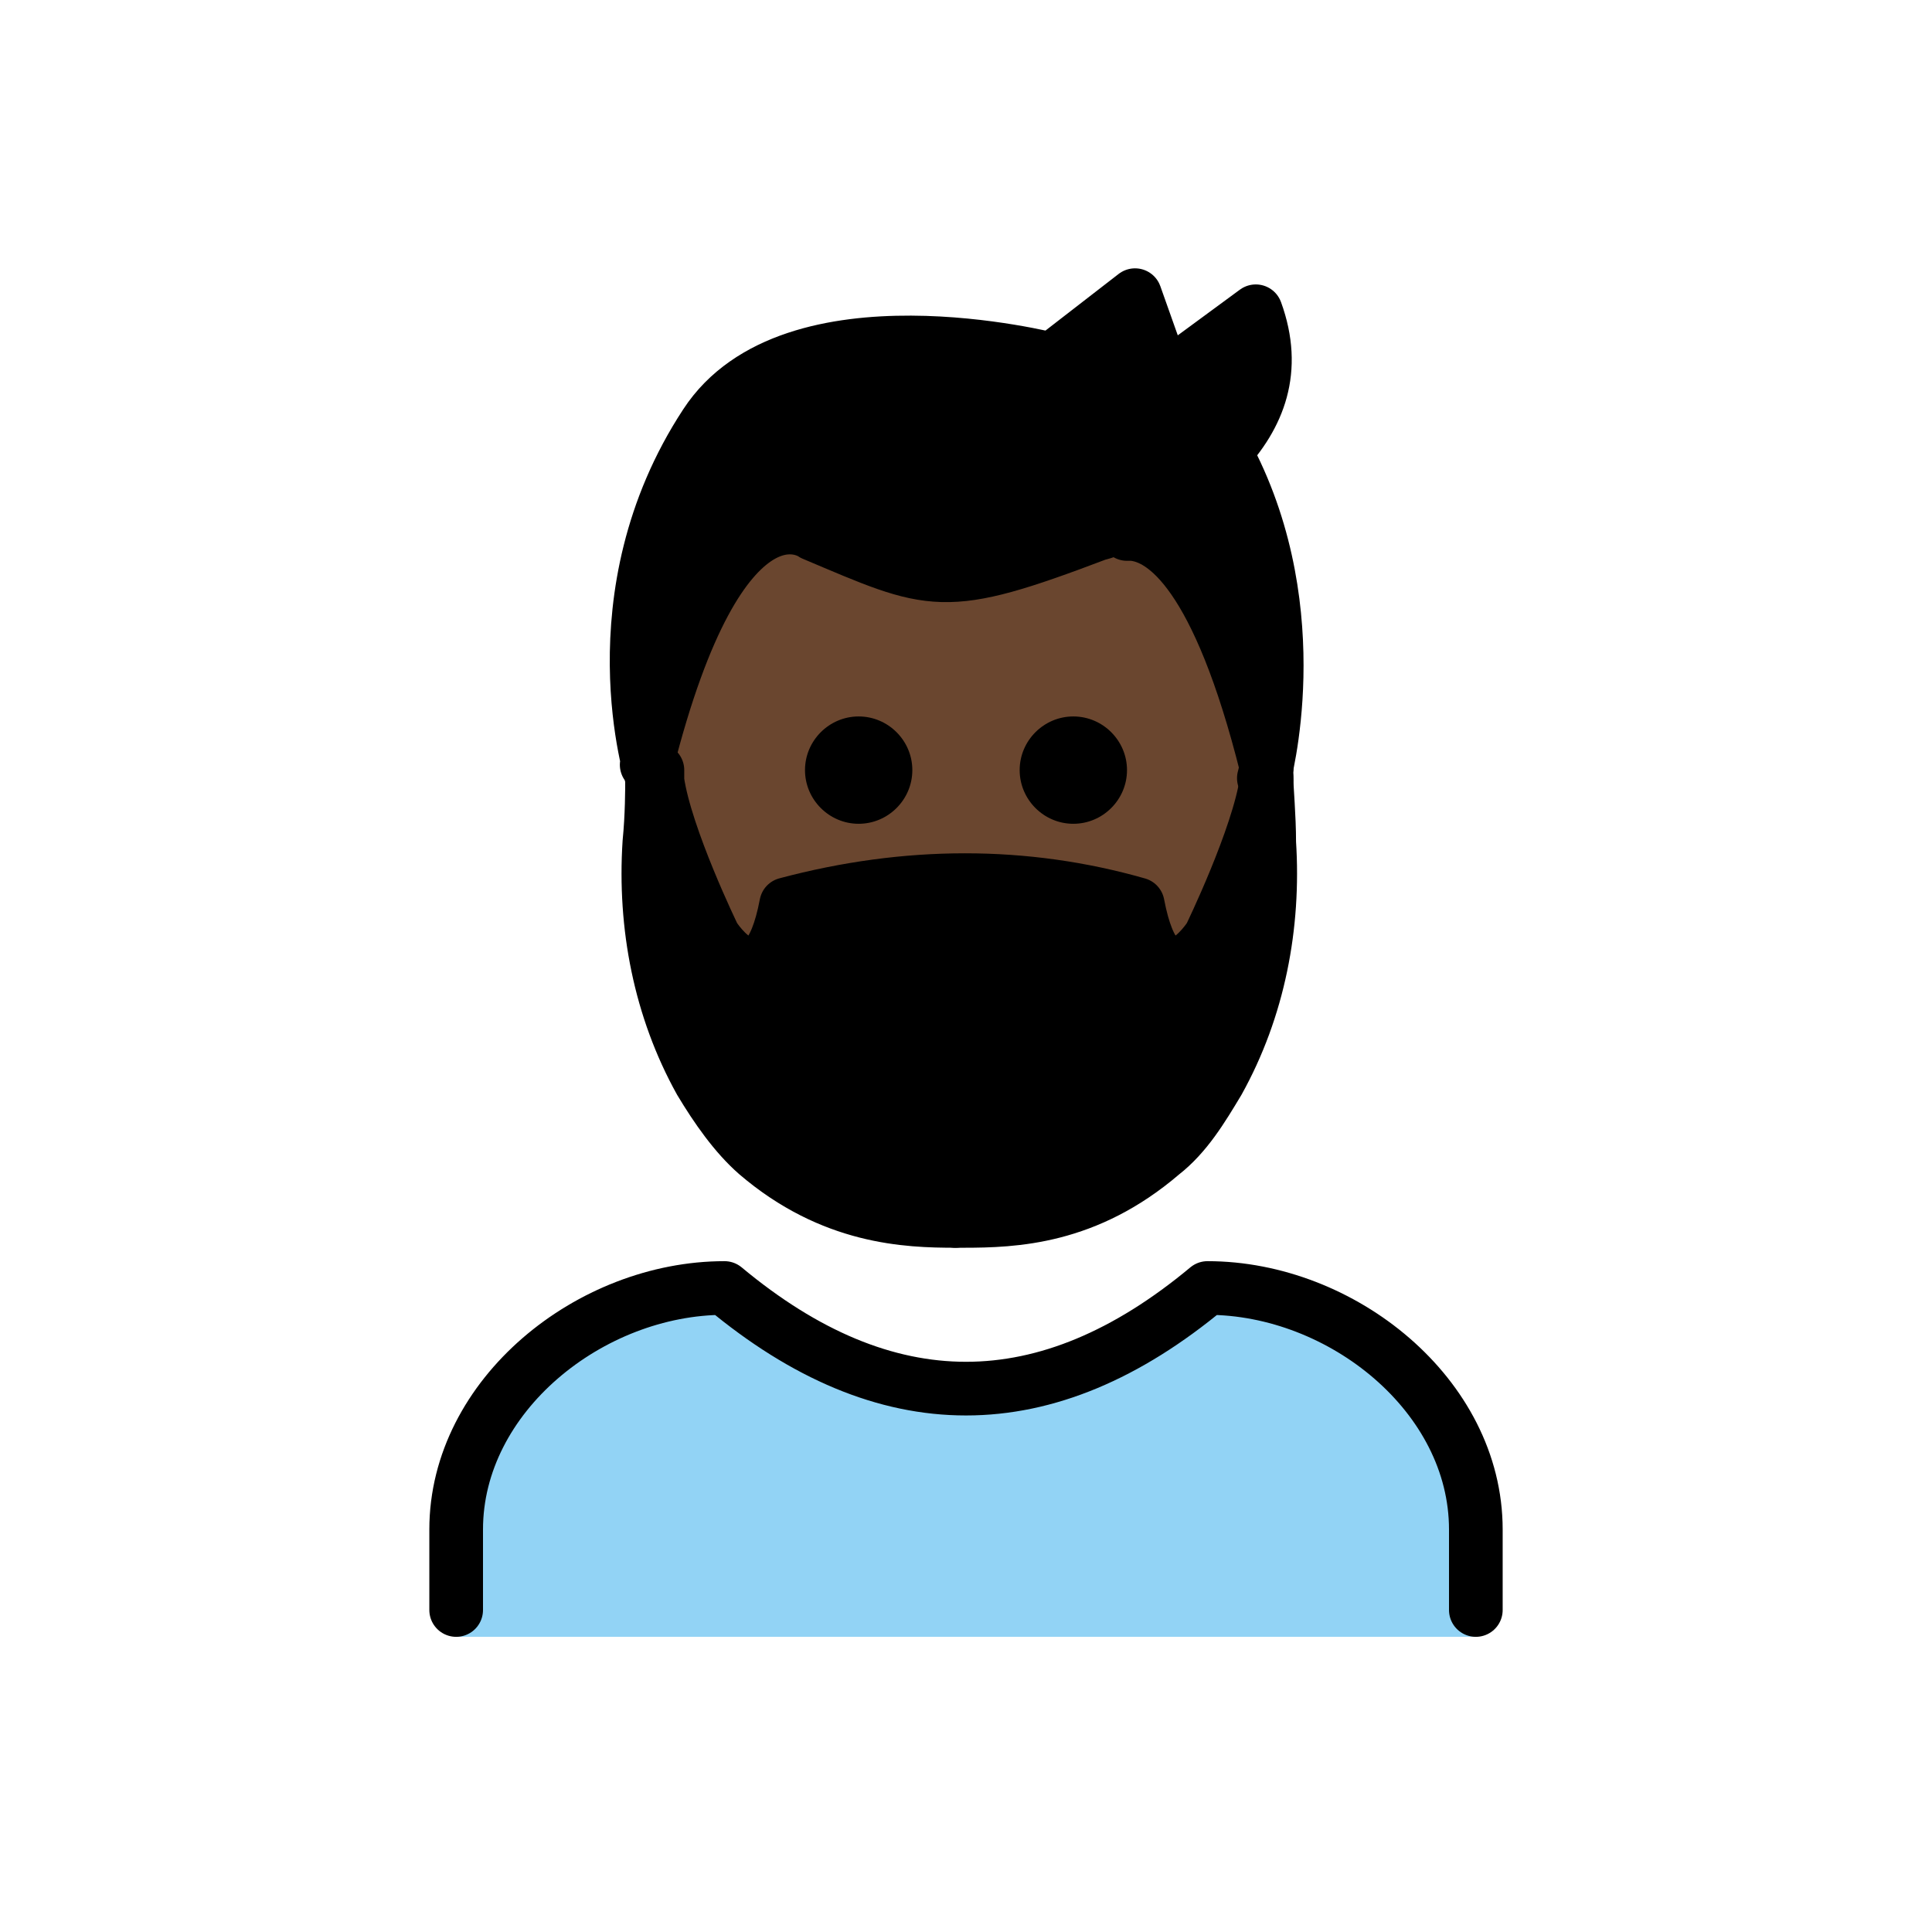
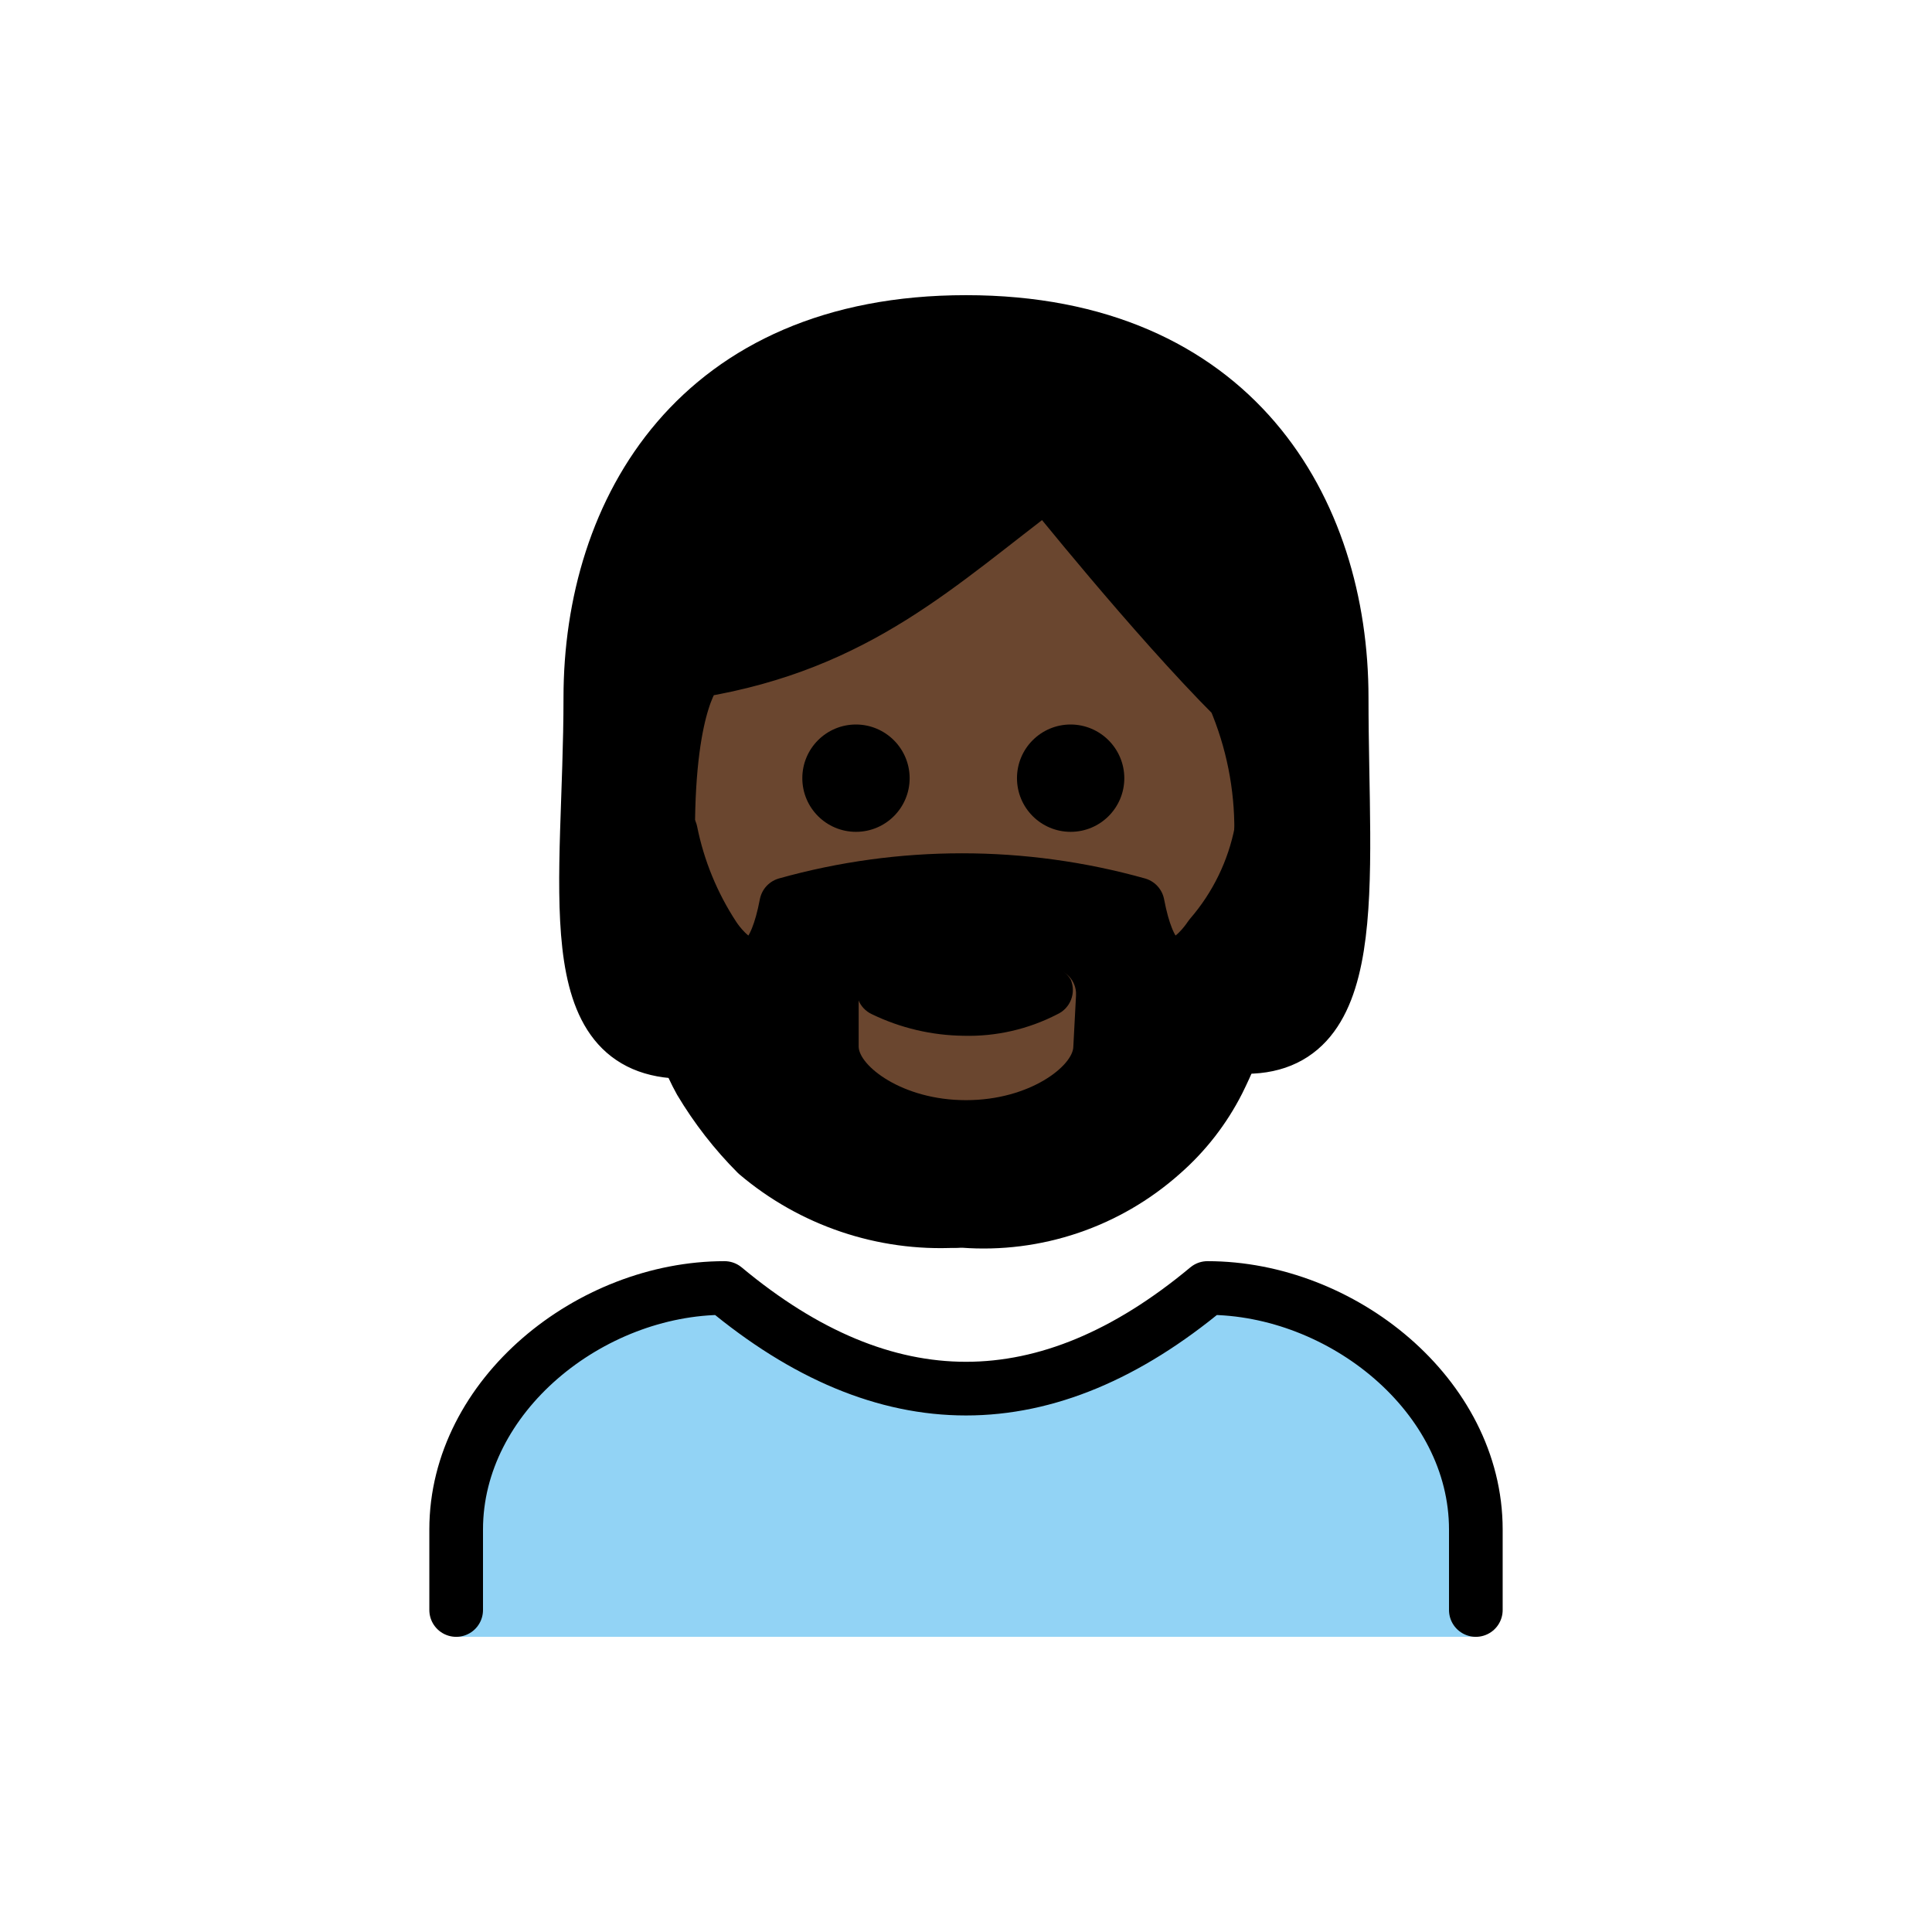
- <svg xmlns="http://www.w3.org/2000/svg" id="emoji" viewBox="0 0 72 72">
+ <svg xmlns="http://www.w3.org/2000/svg" id="emoji" viewBox="0 0 72 72" version="1.1">
  <g id="color">
-     <g id="color_1_">
-       <path fill="#92D3F5" d="M55,61v-4c0-5-5-9-10-9c-6,5-12,5-18,0c-5,0-10,4-10,9v4H55z" />
-     </g>
+     <path fill="#92D3F5" d="M17,61v-4c0-5,5-9,10-9c6,5,12,5,18,0c5,0,10,4,10,9v4" />
+   </g>
+   <g id="skin">
+     <path fill="#6a462f" d="M24.9,31c0,9,4.9,14,11,14c6,0,11.1-5,11.1-14c0.016-1.718-0.324-3.421-1-5c-3-3-7-8-7-8c-4,3-7,6-13,7 C26,25,24.9,26,24.9,31z" />
  </g>
  <g id="hair">
-     <path fill="#000000" d="M47.3,31.4c0.2,3.1-0.4,6.2-1.9,8.9c-0.6,1-1.2,2-2.1,2.7c-2.8,2.4-5.5,2.5-7.4,2.5c-0.1,0-0.2,0-0.3,0 c-1.9,0-4.6-0.1-7.4-2.5c-0.8-0.7-1.5-1.7-2.1-2.7c-1.5-2.7-2.1-5.8-1.9-8.9c0.1-1,0.1-2,0.1-2.4l0,0c0.3,2.1,2.1,5.8,2.1,5.8 s2,3,2.7-1.2c4.5-1.2,8.9-1.2,13.1,0c0.8,4.2,2.7,1.2,2.7,1.2s1.8-3.7,2.1-5.8l0,0C47.2,29.4,47.2,30.4,47.3,31.4z" />
-     <path fill="#000000" d="M45.8,17.1c3,5.8,1.3,11.9,1.3,11.9l0,0l0,0c0-0.1,0-0.2,0-0.4c-1.8-7.2-3.8-8.6-5-8.7v-0.4 c1-0.5,2.4-1.4,3.5-2.6L45.8,17.1z" />
-     <path fill="#000000" d="M46.9,11.7c0.8,2.2,0.1,3.9-1.2,5.3c-1.1,1.2-2.5,2-3.5,2.5C41.5,19.9,41,20,41,20c-5.8,2.2-6.1,1.9-10.6,0 c0,0-3.4-2.5-6.2,8.6c0,0.1,0,0.2,0,0.4l0,0c0,0-2.2-6.8,2-13.2c3.2-4.9,12.9-2.4,12.9-2.4l3.1-2.4l1.1,3.1L46.9,11.7z" />
+     <path fill="#000000" d="M36,12c-10,0-14,7-14,14c0,6.7,0,12.4,3.5,12.9c0.2,0.5,0.4,0.9,0.6,1.4 c0.587,0.983,1.292,1.89,2.1,2.7c2.026,1.802,4.696,2.705,7.4,2.5h0.3c2.704,0.205,5.375-0.698,7.4-2.5 c0.867-0.757,1.58-1.674,2.1-2.7c0.374-0.714,0.708-1.448,1-2.2L46.1,39C50,38.9,50,33,50,26S46,12,36,12z M40,39 c0,0.7-1.6,2-4,2s-4-1.3-4-2v-1.9c0.001-0.552,0.448-0.999,1-1l3,1.5l3.1-1.5c0.521-0.031,0.969,0.365,1,0.886 c0.002,0.038,0.002,0.076,0,0.114L40,39z M44.9,34.8c0,0-1.9,3-2.7-1.2c-4.284-1.2-8.816-1.2-13.1,0 c-0.7,4.2-2.7,1.2-2.7,1.2c-0.636-1.324-1.171-2.695-1.6-4.1c0.193-1.864,0.561-3.705,1.1-5.5c7.2-1,12.9-7.1,12.9-7.1 s1.4,1.2,7.2,7.8c0.313,1.318,0.547,2.654,0.7,4C46.328,31.608,45.722,33.257,44.9,34.8z" />
  </g>
-   <g id="skin">
-     <path fill="#6a462f" d="M42.2,20c1.2,0.1,3.2,1.5,5,8.7c0,0.1,0,0.2,0,0.4c-0.3,2.1-2.1,5.8-2.1,5.8s-1.9,3-2.7-1.2 c-4.2-1.2-8.6-1.2-13.1,0c-0.8,4.2-2.7,1.2-2.7,1.2s-1.8-3.7-2.1-5.8c0-0.1,0-0.2,0-0.4c2.8-11.1,6.2-8.6,6.2-8.6 c4.4,1.9,4.8,2.2,10.6,0c0,0,0.5-0.2,1.2-0.5L42.2,20z" />
-   </g>
-   <g id="skin-shadow" />
  <g id="line">
-     <g id="color_2_">
-       <path fill="none" stroke="#000000" stroke-linecap="round" stroke-linejoin="round" stroke-miterlimit="10" stroke-width="2" d="M55,60v-3c0-5-5-9-10-9c-6,5-12,5-18,0c-5,0-10,4-10,9v3" />
-     </g>
-     <path d="M40,26.7c1.1,0,2,0.9,2,2s-0.9,2-2,2s-2-0.9-2-2S38.9,26.7,40,26.7z" />
-     <path d="M39.9,36.5c0.2,0.5,0,1.1-0.5,1.3c-1.1,0.6-2.3,0.8-3.5,0.8s-2.3-0.3-3.4-0.8C32,37.6,31.8,37,32,36.5s0.8-0.7,1.3-0.4 c1.7,0.9,3.4,0.9,5.1,0C39,35.8,39.6,36,39.9,36.5z" />
-     <path d="M32,26.7c1.1,0,2,0.9,2,2s-0.9,2-2,2c-1.1,0-2-0.9-2-2S30.9,26.7,32,26.7z" />
-     <path fill="none" stroke="#000000" stroke-linecap="round" stroke-linejoin="round" stroke-miterlimit="10" stroke-width="2" d="M24.3,29c0,0.4,0,1.4-0.1,2.4c-0.2,3.1,0.4,6.2,1.9,8.9c0.6,1,1.3,2,2.1,2.7c2.8,2.4,5.6,2.5,7.4,2.5" />
-     <path fill="none" stroke="#000000" stroke-linecap="round" stroke-linejoin="round" stroke-miterlimit="10" stroke-width="2" d="M47.2,28.7c0,0.1,0,0.2,0,0.4c-0.3,2.1-2.1,5.8-2.1,5.8s-1.9,3-2.7-1.2c-4.2-1.2-8.6-1.2-13.1,0c-0.8,4.2-2.7,1.2-2.7,1.2 s-1.8-3.7-2.1-5.8c0-0.1,0-0.2,0-0.4" />
-     <path fill="none" stroke="#000000" stroke-linecap="round" stroke-linejoin="round" stroke-miterlimit="10" stroke-width="2" d="M47.2,29c0,0.4,0.1,1.4,0.1,2.4c0.2,3.1-0.4,6.2-1.9,8.9c-0.6,1-1.2,2-2.1,2.7c-2.8,2.4-5.5,2.5-7.4,2.5c-0.1,0-0.2,0-0.3,0" />
-     <path fill="none" stroke="#000000" stroke-linecap="round" stroke-linejoin="round" stroke-miterlimit="10" stroke-width="2" d="M24.3,29c0,0-2.2-6.8,2-13.2c3.2-4.9,12.9-2.4,12.9-2.4l3.1-2.4l1.1,3.1l3.4-2.5c0.8,2.2,0.1,3.9-1.2,5.3c-1.1,1.2-2.5,2-3.5,2.5 c-0.7,0.4-1.2,0.5-1.2,0.5c-5.8,2.2-6.1,1.9-10.6,0c0,0-3.4-2.5-6.2,8.6" />
-     <path fill="none" stroke="#000000" stroke-linecap="round" stroke-linejoin="round" stroke-miterlimit="10" stroke-width="2" d="M42,19.9c0.1,0,0.1,0,0.2,0c1.2,0.1,3.2,1.5,5,8.7" />
-     <path fill="none" stroke="#000000" stroke-linecap="round" stroke-linejoin="round" stroke-miterlimit="10" stroke-width="2" d="M45.8,17.1c3,5.8,1.3,11.9,1.3,11.9" />
+     <path fill="none" stroke="#000000" stroke-linecap="round" stroke-linejoin="round" stroke-width="2" d="M25.5,39.2 C20.7,39.2,22,33,22,26s4-14,14-14s14,7,14,14s0.9,13.4-4,13" />
+     <path fill="none" stroke="#000000" stroke-linecap="round" stroke-linejoin="round" stroke-width="2" d="M17,60v-3c0-5,5-9,10-9 c6,5,12,5,18,0c5,0,10,4,10,9v3" />
+     <path d="M41.9,29c0,1.105-0.895,2-2,2s-2-0.895-2-2s0.895-2,2-2C41.003,27.003,41.897,27.897,41.9,29" />
+     <path d="M33.9,29c0,1.105-0.895,2-2,2c-1.105,0-2-0.895-2-2s0.895-2,2-2C33.003,27.003,33.897,27.897,33.9,29" />
+     <path fill="none" stroke="#000000" stroke-linejoin="round" stroke-width="2" d="M47,31c0.016-1.718-0.324-3.421-1-5 c-3-3-7-8-7-8c-4,3-7,6-13,7c0,0-1.1,1-1.1,6" />
+     <path d="M39.9,36.5c0.216,0.497-0.006,1.076-0.5,1.3c-1.08,0.558-2.284,0.834-3.5,0.8 c-1.178-0.015-2.339-0.288-3.4-0.8c-0.494-0.224-0.717-0.803-0.5-1.3c0.166-0.458,0.672-0.695,1.131-0.529 C33.154,35.98,33.177,35.989,33.2,36c0.1,0,0.1,0,0.1,0.1c1.581,0.9,3.519,0.9,5.1,0 C38.927,35.814,39.586,35.989,39.9,36.5z" />
+     <path fill="none" stroke="#000000" stroke-linecap="round" stroke-linejoin="round" stroke-width="2" d="M24.9,31 c-0.2,3.1-0.3,6.6,1.2,9.3c0.587,0.983,1.292,1.89,2.1,2.7c2.058,1.746,4.705,2.641,7.4,2.5" />
+     <path fill="none" stroke="#000000" stroke-linecap="round" stroke-linejoin="round" stroke-width="2" d="M47,31 c-0.28,1.444-0.936,2.789-1.9,3.9c0,0-1.9,3-2.7-1.2c-4.284-1.2-8.816-1.2-13.1,0c-0.8,4.2-2.7,1.2-2.7,1.2 c-0.777-1.186-1.321-2.51-1.6-3.9" />
+     <path fill="none" stroke="#000000" stroke-linecap="round" stroke-linejoin="round" stroke-width="2" d="M47,31.4 c0.327,3.059-0.228,6.147-1.6,8.9c-0.52,1.026-1.233,1.943-2.1,2.7c-2.026,1.802-4.696,2.705-7.4,2.5h-0.3" />
  </g>
</svg>
